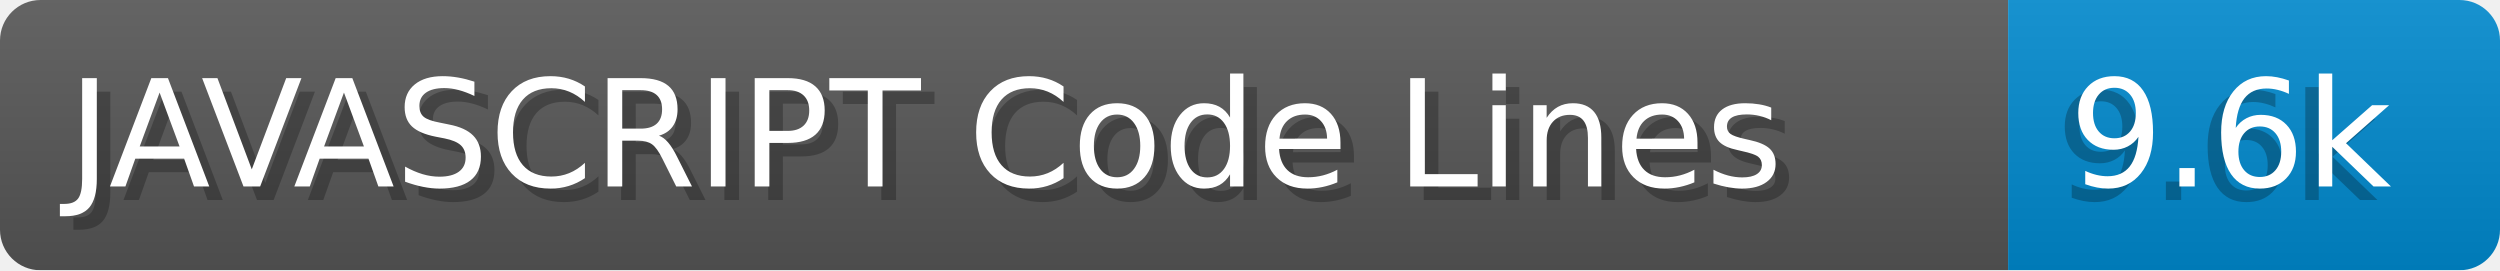
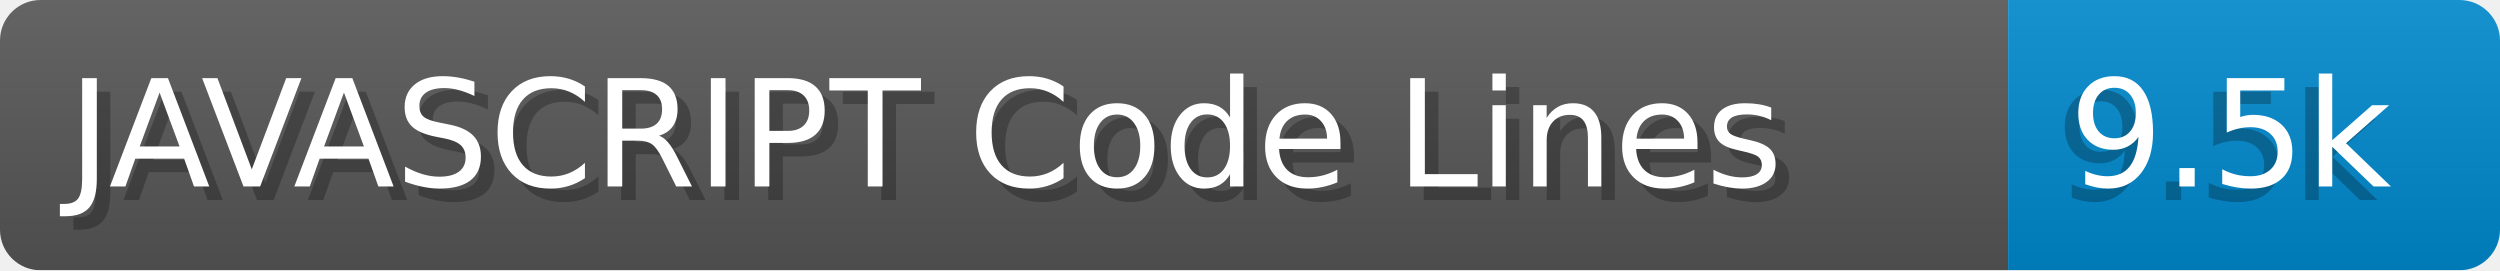
- <svg xmlns="http://www.w3.org/2000/svg" width="185.0" height="20" viewBox="0 0 1850.0 200" role="img" aria-label="JAVASCRIPT Code Lines: 9.6k">
+ <svg xmlns="http://www.w3.org/2000/svg" width="185.0" height="20" viewBox="0 0 1850.0 200" role="img" aria-label="JAVASCRIPT Code Lines: 9.5k">
  <linearGradient id="a" x2="0" y2="100%">
    <stop offset="0" stop-opacity=".1" stop-color="#EEE" />
    <stop offset="1" stop-opacity=".1" />
  </linearGradient>
  <mask id="m">
    <rect width="1850.0" height="200" rx="30" fill="#FFF" />
  </mask>
  <g mask="url(#m)">
    <rect width="1486.0" height="200" fill="#555" />
    <rect width="364.0" height="200" fill="#08C" x="1486.0" />
    <rect width="1850.0" height="200" fill="url(#a)" />
  </g>
  <g aria-hidden="true" fill="#fff" text-anchor="start" font-family="Verdana,DejaVu Sans,sans-serif" font-size="110">
    <text x="60" y="148" textLength="1386.0" fill="#000" opacity="0.25">JAVASCRIPT Code Lines</text>
    <text x="50" y="138" textLength="1386.0">JAVASCRIPT Code Lines</text>
-     <text x="1521.0" y="148" textLength="264.0" fill="#000" opacity="0.25">9.6k</text>
-     <text x="1531.0" y="138" textLength="264.0">9.6k</text>
+     <text x="1521.0" y="148" textLength="264.0" fill="#000" opacity="0.25">9.5k</text>
+     <text x="1531.0" y="138" textLength="264.0">9.5k</text>
  </g>
</svg>
